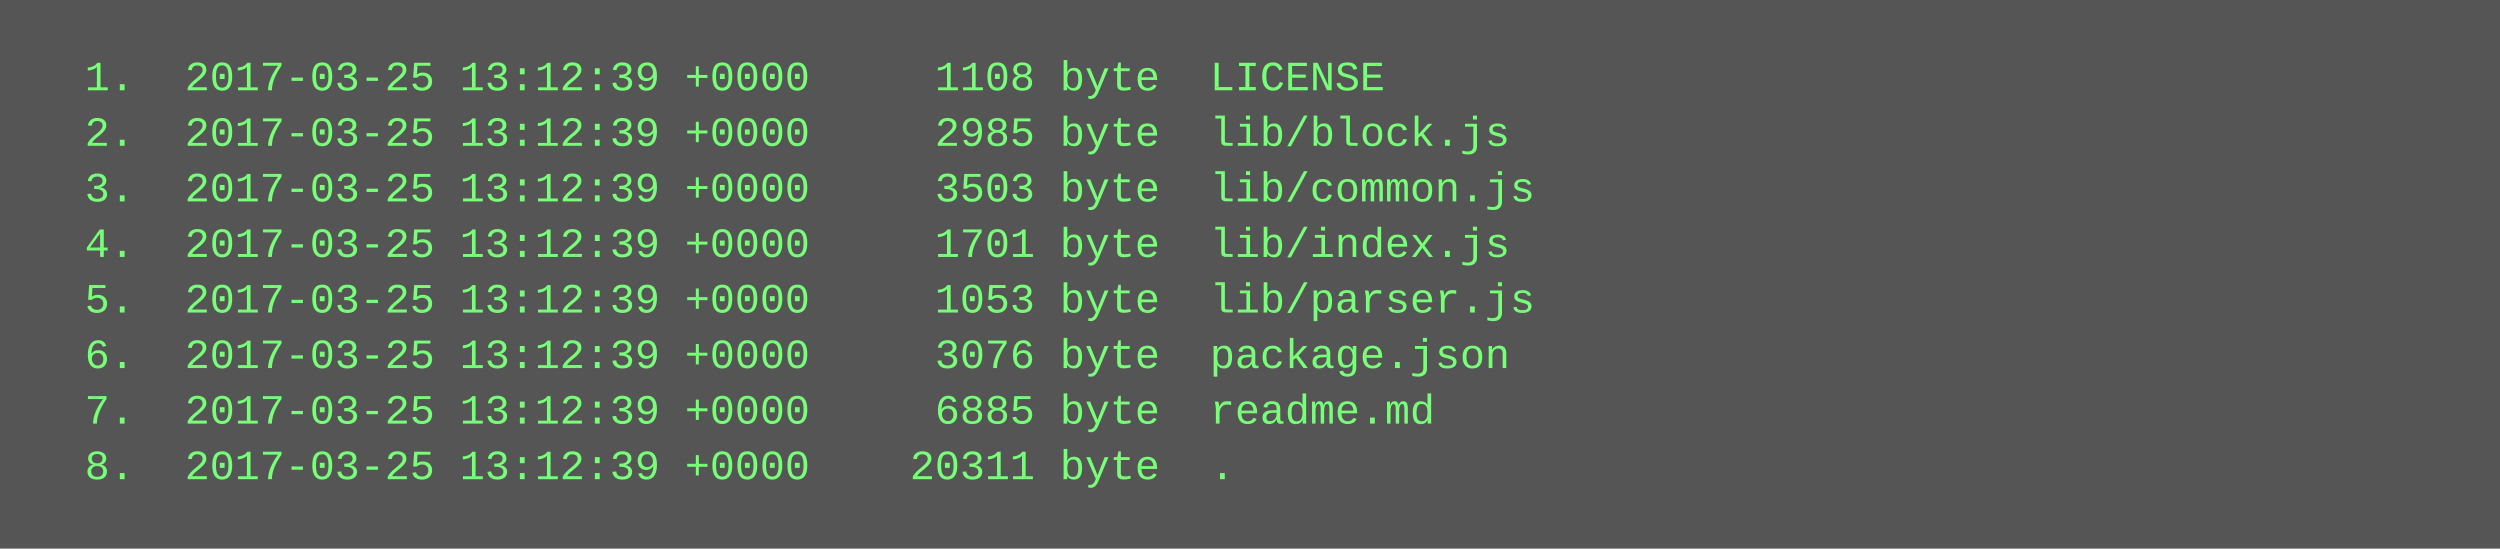
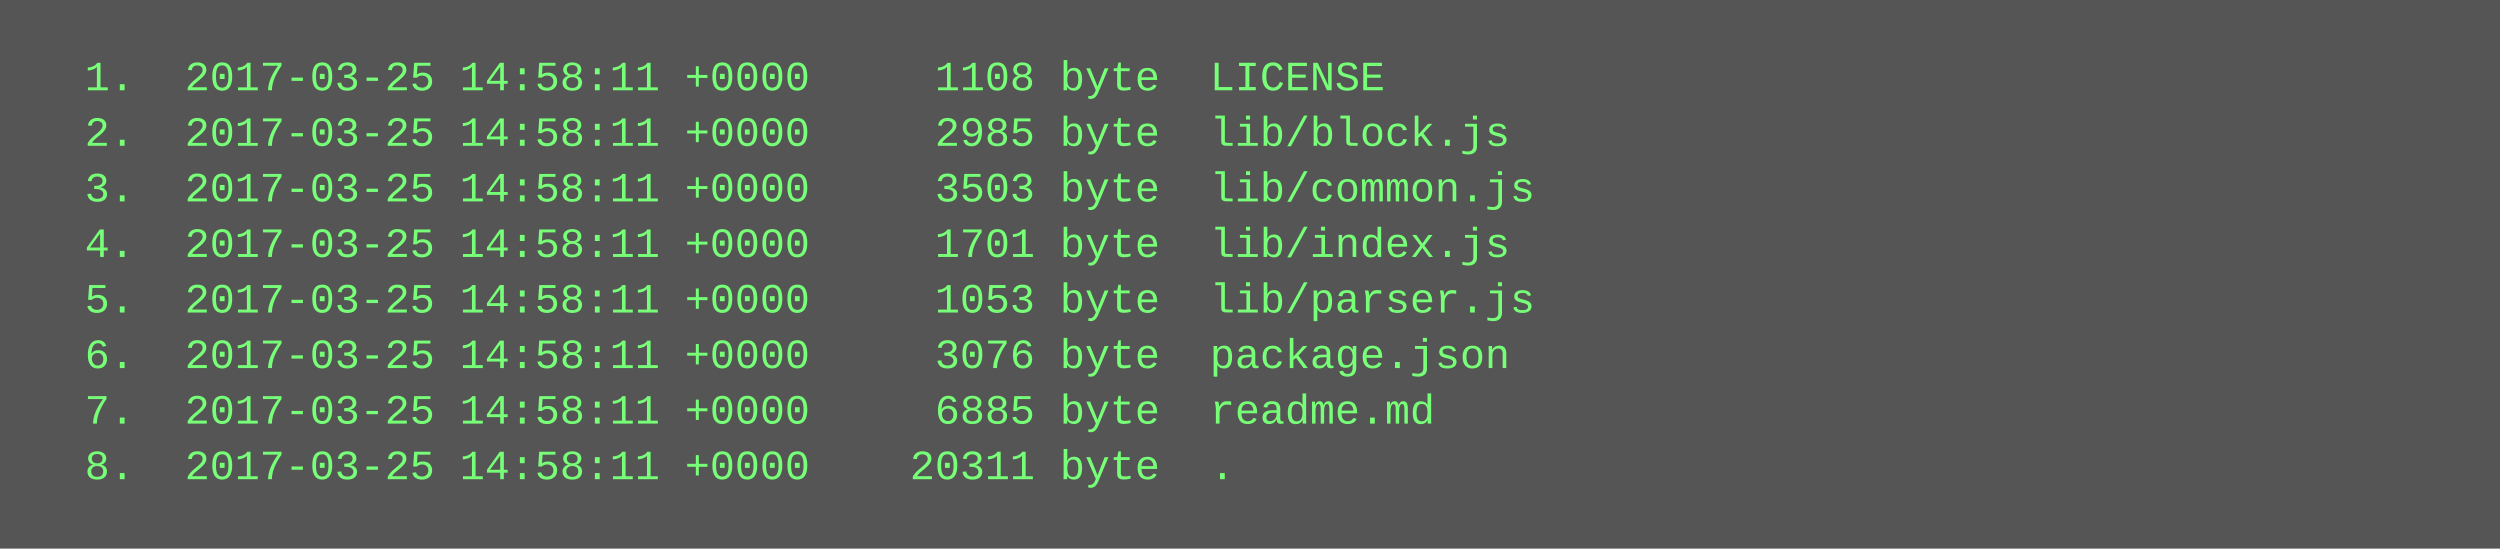
<svg xmlns="http://www.w3.org/2000/svg" height="158" width="720">
  <rect height="158" fill="#555" width="720" />
  <text fill="#7f7" font-family="Courier New" font-size="12" xml:space="preserve">
-     <tspan x="10" y="26">  1.  2017-03-25 13:12:39 +0000     1108 byte  LICENSE</tspan>
-     <tspan x="10" y="42">  2.  2017-03-25 13:12:39 +0000     2985 byte  lib/block.js</tspan>
-     <tspan x="10" y="58">  3.  2017-03-25 13:12:39 +0000     3503 byte  lib/common.js</tspan>
-     <tspan x="10" y="74">  4.  2017-03-25 13:12:39 +0000     1701 byte  lib/index.js</tspan>
-     <tspan x="10" y="90">  5.  2017-03-25 13:12:39 +0000     1053 byte  lib/parser.js</tspan>
-     <tspan x="10" y="106">  6.  2017-03-25 13:12:39 +0000     3076 byte  package.json</tspan>
-     <tspan x="10" y="122">  7.  2017-03-25 13:12:39 +0000     6885 byte  readme.md</tspan>
-     <tspan x="10" y="138">  8.  2017-03-25 13:12:39 +0000    20311 byte  .</tspan>
+     <tspan x="10" y="26">  1.  2017-03-25 14:58:11 +0000     1108 byte  LICENSE</tspan>
+     <tspan x="10" y="42">  2.  2017-03-25 14:58:11 +0000     2985 byte  lib/block.js</tspan>
+     <tspan x="10" y="58">  3.  2017-03-25 14:58:11 +0000     3503 byte  lib/common.js</tspan>
+     <tspan x="10" y="74">  4.  2017-03-25 14:58:11 +0000     1701 byte  lib/index.js</tspan>
+     <tspan x="10" y="90">  5.  2017-03-25 14:58:11 +0000     1053 byte  lib/parser.js</tspan>
+     <tspan x="10" y="106">  6.  2017-03-25 14:58:11 +0000     3076 byte  package.json</tspan>
+     <tspan x="10" y="122">  7.  2017-03-25 14:58:11 +0000     6885 byte  readme.md</tspan>
+     <tspan x="10" y="138">  8.  2017-03-25 14:58:11 +0000    20311 byte  .</tspan>
  </text>
</svg>
